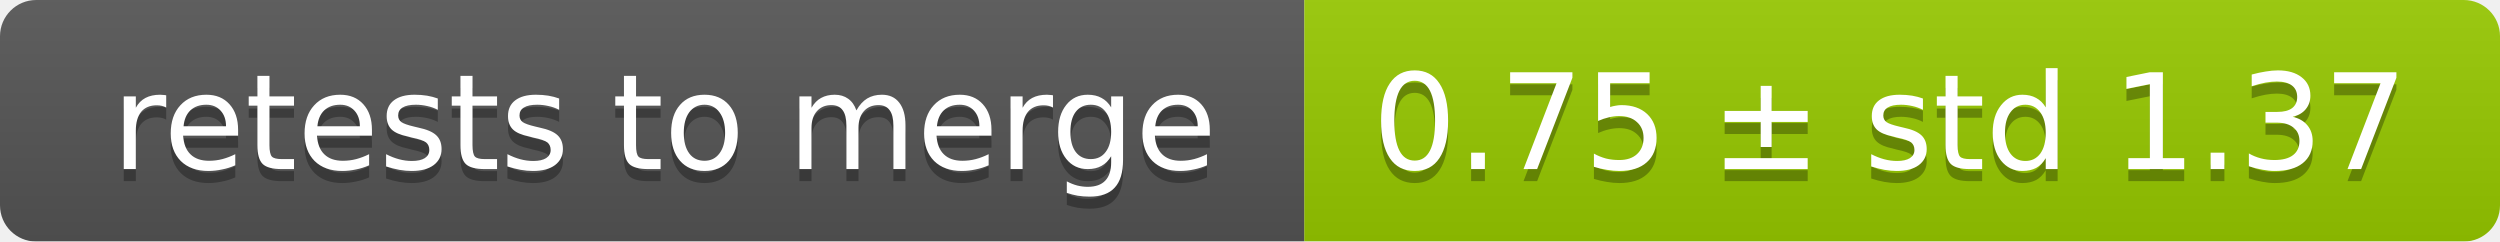
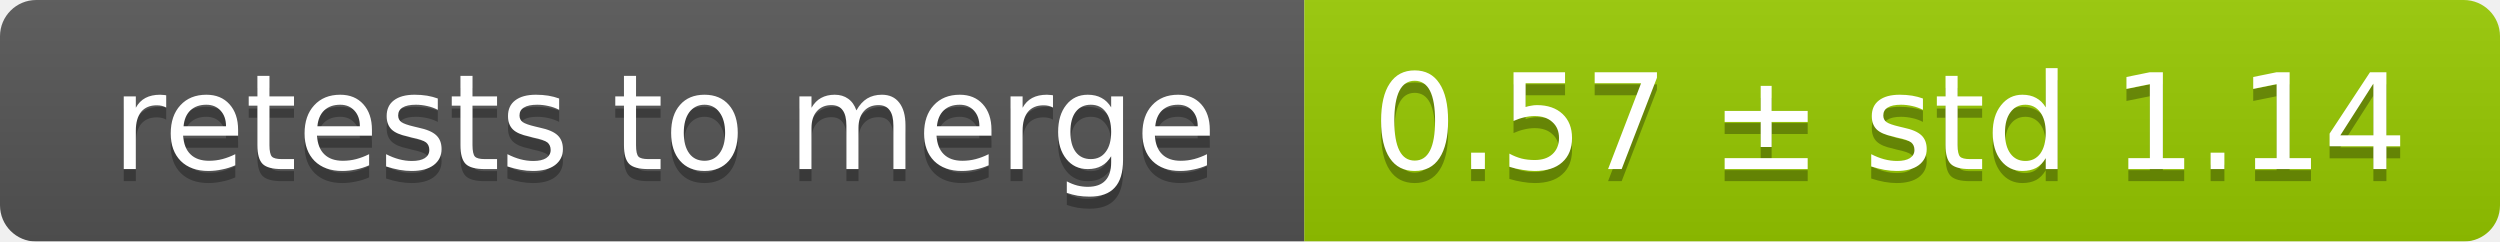
<svg xmlns="http://www.w3.org/2000/svg" width="207" height="20">
  <linearGradient id="smooth" x2="0" y2="100%">
    <stop offset="0" stop-color="#bbb" stop-opacity=".1" />
    <stop offset="1" stop-opacity=".1" />
  </linearGradient>
  <mask id="round">
    <rect width="207" height="20" rx="3" fill="#fff" />
  </mask>
  <g mask="url(#round)">
    <rect width="108" height="20" fill="#555" />
    <rect x="108" width="99" height="20" fill="#97ca00" />
    <rect width="207" height="20" fill="url(#smooth)" />
  </g>
  <g fill="#fff" text-anchor="middle" font-family="DejaVu Sans,Verdana,Geneva,sans-serif" font-size="11">
    <text x="55" y="15" fill="#010101" fill-opacity=".3">retests to merge</text>
    <text x="55" y="14">retests to merge</text>
-     <text x="156.5" y="15" fill="#010101" fill-opacity=".3">0.75 ± std 1.37</text>
-     <text x="156.5" y="14">0.75 ± std 1.37</text>
+     <text x="156.5" y="15" fill="#010101" fill-opacity=".3">0.57 ± std 1.14</text>
+     <text x="156.5" y="14">0.57 ± std 1.14</text>
  </g>
</svg>
